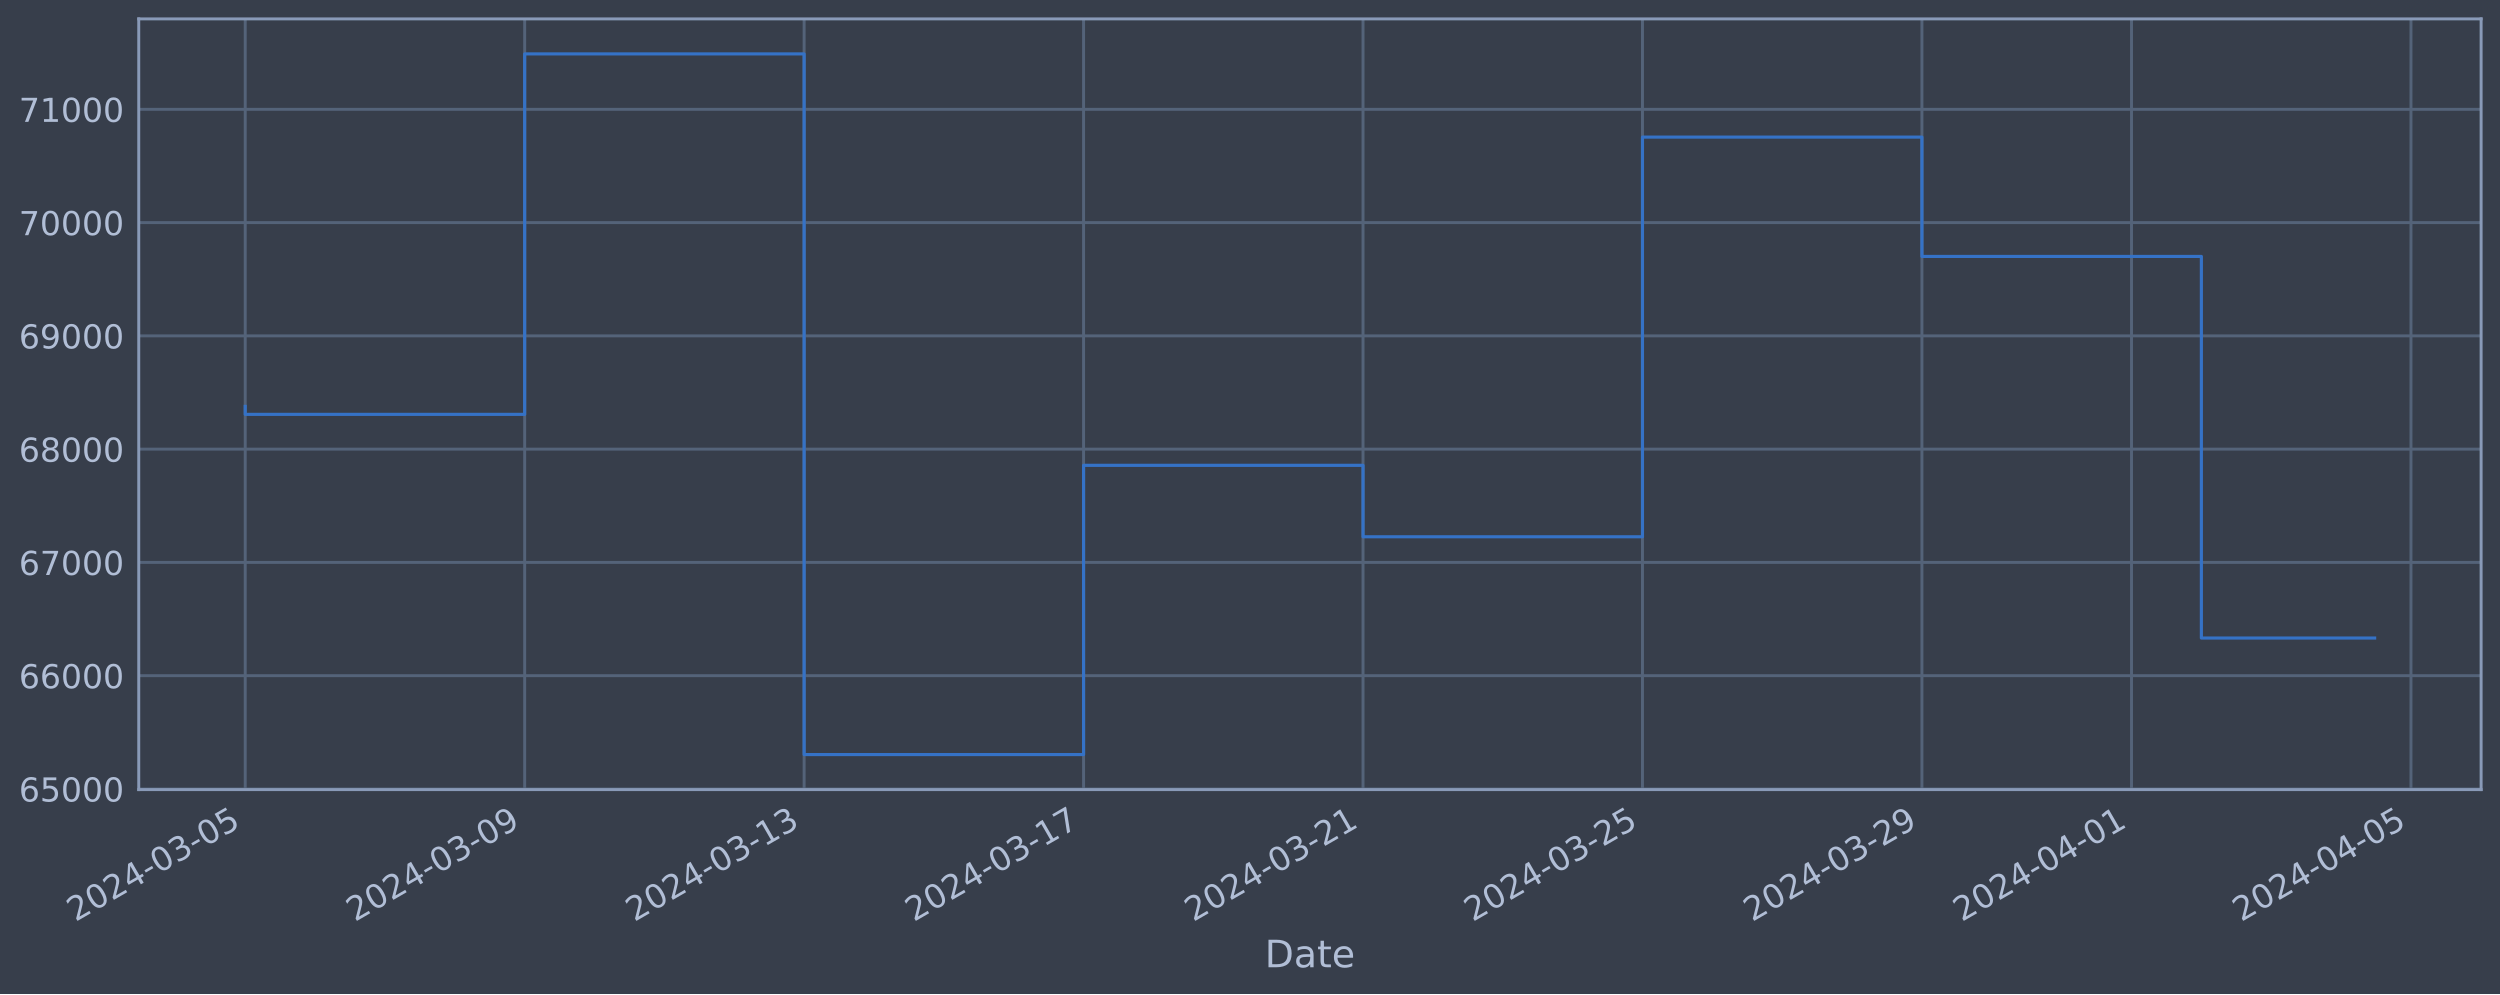
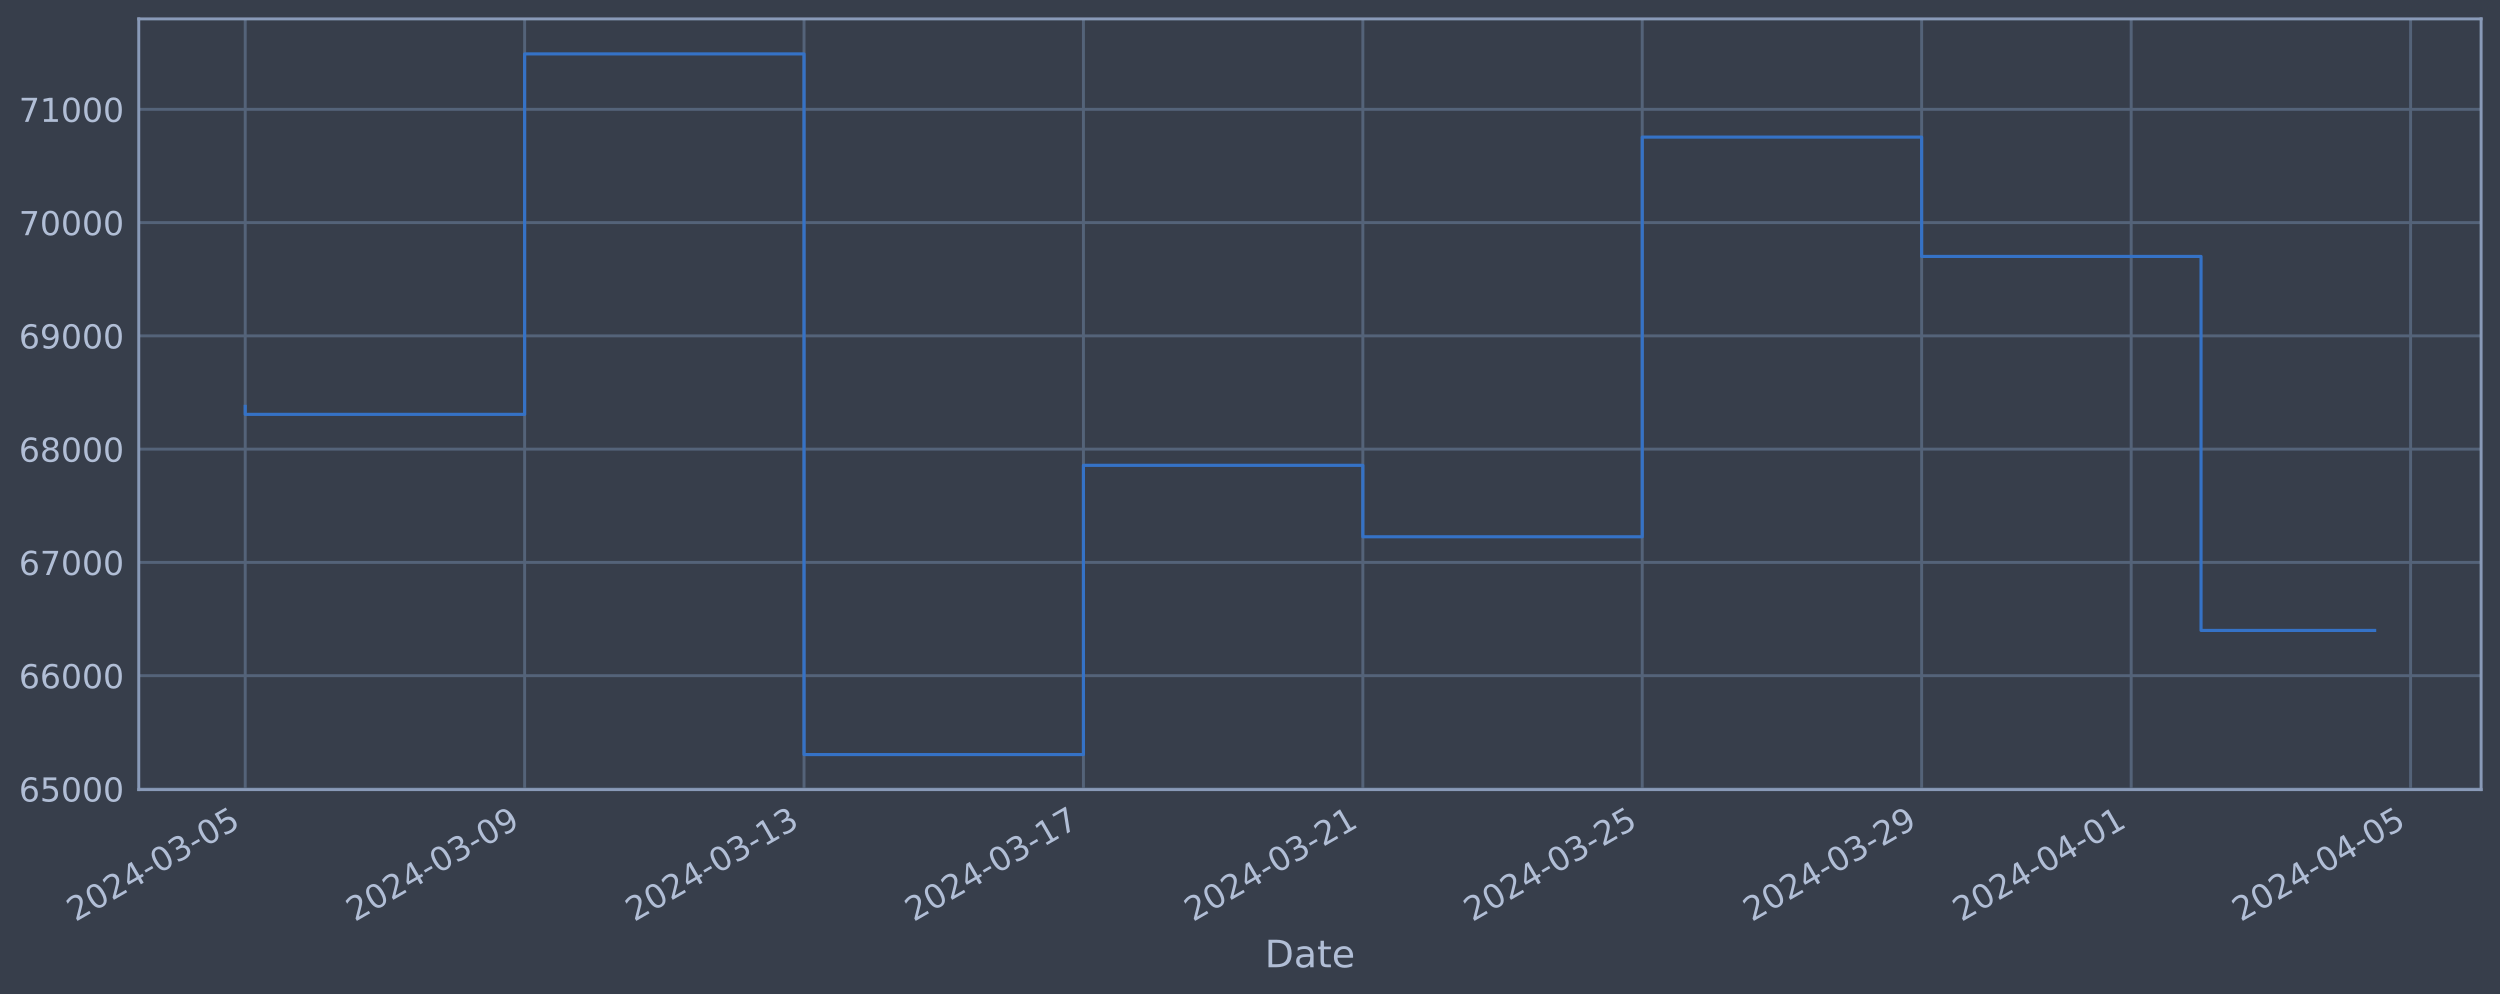
<svg xmlns="http://www.w3.org/2000/svg" xmlns:xlink="http://www.w3.org/1999/xlink" width="952.884pt" height="378.87pt" viewBox="0 0 952.884 378.87" version="1.1">
  <defs>
    <style type="text/css">*{stroke-linejoin: round; stroke-linecap: butt}</style>
  </defs>
  <g id="figure_1">
    <g id="patch_1">
      <path d="M 0 378.87  L 952.884 378.87  L 952.884 0  L 0 0  z " style="fill: #373e4b" />
    </g>
    <g id="axes_1">
      <g id="patch_2">
        <path d="M 52.884 300.96  L 945.684 300.96  L 945.684 7.2  L 52.884 7.2  z " style="fill: #373e4b" />
      </g>
      <g id="matplotlib.axis_1">
        <g id="xtick_1">
          <g id="line2d_1">
-             <path d="M 93.466 300.96  L 93.466 7.2  " clip-path="url(#p8ae2f74364)" style="fill: none; stroke: #546379; stroke-width: 1.12; stroke-linecap: square" />
+             <path d="M 93.466 300.96  L 93.466 7.2  " clip-path="url(#pb3a5fc4a00)" style="fill: none; stroke: #546379; stroke-width: 1.12; stroke-linecap: square" />
          </g>
          <g id="line2d_2" />
          <g id="text_1">
            <g style="fill: #b1bed6" transform="translate(28.74006 351.4642) rotate(-30) scale(0.126 -0.126)">
              <defs>
                <path id="DejaVuSans-32" d="M 1228 531  L 3431 531  L 3431 0  L 469 0  L 469 531  Q 828 903 1448 1529  Q 2069 2156 2228 2338  Q 2531 2678 2651 2914  Q 2772 3150 2772 3378  Q 2772 3750 2511 3984  Q 2250 4219 1831 4219  Q 1534 4219 1204 4116  Q 875 4013 500 3803  L 500 4441  Q 881 4594 1212 4672  Q 1544 4750 1819 4750  Q 2544 4750 2975 4387  Q 3406 4025 3406 3419  Q 3406 3131 3298 2873  Q 3191 2616 2906 2266  Q 2828 2175 2409 1742  Q 1991 1309 1228 531  z " transform="scale(0.015625)" />
                <path id="DejaVuSans-30" d="M 2034 4250  Q 1547 4250 1301 3770  Q 1056 3291 1056 2328  Q 1056 1369 1301 889  Q 1547 409 2034 409  Q 2525 409 2770 889  Q 3016 1369 3016 2328  Q 3016 3291 2770 3770  Q 2525 4250 2034 4250  z M 2034 4750  Q 2819 4750 3233 4129  Q 3647 3509 3647 2328  Q 3647 1150 3233 529  Q 2819 -91 2034 -91  Q 1250 -91 836 529  Q 422 1150 422 2328  Q 422 3509 836 4129  Q 1250 4750 2034 4750  z " transform="scale(0.015625)" />
                <path id="DejaVuSans-34" d="M 2419 4116  L 825 1625  L 2419 1625  L 2419 4116  z M 2253 4666  L 3047 4666  L 3047 1625  L 3713 1625  L 3713 1100  L 3047 1100  L 3047 0  L 2419 0  L 2419 1100  L 313 1100  L 313 1709  L 2253 4666  z " transform="scale(0.015625)" />
                <path id="DejaVuSans-2d" d="M 313 2009  L 1997 2009  L 1997 1497  L 313 1497  L 313 2009  z " transform="scale(0.015625)" />
                <path id="DejaVuSans-33" d="M 2597 2516  Q 3050 2419 3304 2112  Q 3559 1806 3559 1356  Q 3559 666 3084 287  Q 2609 -91 1734 -91  Q 1441 -91 1130 -33  Q 819 25 488 141  L 488 750  Q 750 597 1062 519  Q 1375 441 1716 441  Q 2309 441 2620 675  Q 2931 909 2931 1356  Q 2931 1769 2642 2001  Q 2353 2234 1838 2234  L 1294 2234  L 1294 2753  L 1863 2753  Q 2328 2753 2575 2939  Q 2822 3125 2822 3475  Q 2822 3834 2567 4026  Q 2313 4219 1838 4219  Q 1578 4219 1281 4162  Q 984 4106 628 3988  L 628 4550  Q 988 4650 1302 4700  Q 1616 4750 1894 4750  Q 2613 4750 3031 4423  Q 3450 4097 3450 3541  Q 3450 3153 3228 2886  Q 3006 2619 2597 2516  z " transform="scale(0.015625)" />
                <path id="DejaVuSans-35" d="M 691 4666  L 3169 4666  L 3169 4134  L 1269 4134  L 1269 2991  Q 1406 3038 1543 3061  Q 1681 3084 1819 3084  Q 2600 3084 3056 2656  Q 3513 2228 3513 1497  Q 3513 744 3044 326  Q 2575 -91 1722 -91  Q 1428 -91 1123 -41  Q 819 9 494 109  L 494 744  Q 775 591 1075 516  Q 1375 441 1709 441  Q 2250 441 2565 725  Q 2881 1009 2881 1497  Q 2881 1984 2565 2268  Q 2250 2553 1709 2553  Q 1456 2553 1204 2497  Q 953 2441 691 2322  L 691 4666  z " transform="scale(0.015625)" />
              </defs>
              <use xlink:href="#DejaVuSans-32" />
              <use xlink:href="#DejaVuSans-30" x="63.623" />
              <use xlink:href="#DejaVuSans-32" x="127.246" />
              <use xlink:href="#DejaVuSans-34" x="190.869" />
              <use xlink:href="#DejaVuSans-2d" x="254.492" />
              <use xlink:href="#DejaVuSans-30" x="290.576" />
              <use xlink:href="#DejaVuSans-33" x="354.199" />
              <use xlink:href="#DejaVuSans-2d" x="417.822" />
              <use xlink:href="#DejaVuSans-30" x="453.906" />
              <use xlink:href="#DejaVuSans-35" x="517.529" />
            </g>
          </g>
        </g>
        <g id="xtick_2">
          <g id="line2d_3">
-             <path d="M 199.979 300.96  L 199.979 7.2  " clip-path="url(#p8ae2f74364)" style="fill: none; stroke: #546379; stroke-width: 1.12; stroke-linecap: square" />
+             <path d="M 199.961 300.96  L 199.961 7.2  " clip-path="url(#pb3a5fc4a00)" style="fill: none; stroke: #546379; stroke-width: 1.12; stroke-linecap: square" />
          </g>
          <g id="line2d_4" />
          <g id="text_2">
-             <g style="fill: #b1bed6" transform="translate(135.2537 351.4642) rotate(-30) scale(0.126 -0.126)">
+             <g style="fill: #b1bed6" transform="translate(135.2354 351.4642) rotate(-30) scale(0.126 -0.126)">
              <defs>
                <path id="DejaVuSans-39" d="M 703 97  L 703 672  Q 941 559 1184 500  Q 1428 441 1663 441  Q 2288 441 2617 861  Q 2947 1281 2994 2138  Q 2813 1869 2534 1725  Q 2256 1581 1919 1581  Q 1219 1581 811 2004  Q 403 2428 403 3163  Q 403 3881 828 4315  Q 1253 4750 1959 4750  Q 2769 4750 3195 4129  Q 3622 3509 3622 2328  Q 3622 1225 3098 567  Q 2575 -91 1691 -91  Q 1453 -91 1209 -44  Q 966 3 703 97  z M 1959 2075  Q 2384 2075 2632 2365  Q 2881 2656 2881 3163  Q 2881 3666 2632 3958  Q 2384 4250 1959 4250  Q 1534 4250 1286 3958  Q 1038 3666 1038 3163  Q 1038 2656 1286 2365  Q 1534 2075 1959 2075  z " transform="scale(0.015625)" />
              </defs>
              <use xlink:href="#DejaVuSans-32" />
              <use xlink:href="#DejaVuSans-30" x="63.623" />
              <use xlink:href="#DejaVuSans-32" x="127.246" />
              <use xlink:href="#DejaVuSans-34" x="190.869" />
              <use xlink:href="#DejaVuSans-2d" x="254.492" />
              <use xlink:href="#DejaVuSans-30" x="290.576" />
              <use xlink:href="#DejaVuSans-33" x="354.199" />
              <use xlink:href="#DejaVuSans-2d" x="417.822" />
              <use xlink:href="#DejaVuSans-30" x="453.906" />
              <use xlink:href="#DejaVuSans-39" x="517.529" />
            </g>
          </g>
        </g>
        <g id="xtick_3">
          <g id="line2d_5">
-             <path d="M 306.493 300.96  L 306.493 7.2  " clip-path="url(#p8ae2f74364)" style="fill: none; stroke: #546379; stroke-width: 1.12; stroke-linecap: square" />
+             <path d="M 306.456 300.96  L 306.456 7.2  " clip-path="url(#pb3a5fc4a00)" style="fill: none; stroke: #546379; stroke-width: 1.12; stroke-linecap: square" />
          </g>
          <g id="line2d_6" />
          <g id="text_3">
-             <g style="fill: #b1bed6" transform="translate(241.7672 351.4642) rotate(-30) scale(0.126 -0.126)">
+             <g style="fill: #b1bed6" transform="translate(241.7307 351.4642) rotate(-30) scale(0.126 -0.126)">
              <defs>
                <path id="DejaVuSans-31" d="M 794 531  L 1825 531  L 1825 4091  L 703 3866  L 703 4441  L 1819 4666  L 2450 4666  L 2450 531  L 3481 531  L 3481 0  L 794 0  L 794 531  z " transform="scale(0.015625)" />
              </defs>
              <use xlink:href="#DejaVuSans-32" />
              <use xlink:href="#DejaVuSans-30" x="63.623" />
              <use xlink:href="#DejaVuSans-32" x="127.246" />
              <use xlink:href="#DejaVuSans-34" x="190.869" />
              <use xlink:href="#DejaVuSans-2d" x="254.492" />
              <use xlink:href="#DejaVuSans-30" x="290.576" />
              <use xlink:href="#DejaVuSans-33" x="354.199" />
              <use xlink:href="#DejaVuSans-2d" x="417.822" />
              <use xlink:href="#DejaVuSans-31" x="453.906" />
              <use xlink:href="#DejaVuSans-33" x="517.529" />
            </g>
          </g>
        </g>
        <g id="xtick_4">
          <g id="line2d_7">
-             <path d="M 413.006 300.96  L 413.006 7.2  " clip-path="url(#p8ae2f74364)" style="fill: none; stroke: #546379; stroke-width: 1.12; stroke-linecap: square" />
+             <path d="M 412.952 300.96  L 412.952 7.2  " clip-path="url(#pb3a5fc4a00)" style="fill: none; stroke: #546379; stroke-width: 1.12; stroke-linecap: square" />
          </g>
          <g id="line2d_8" />
          <g id="text_4">
-             <g style="fill: #b1bed6" transform="translate(348.2808 351.4642) rotate(-30) scale(0.126 -0.126)">
+             <g style="fill: #b1bed6" transform="translate(348.226 351.4642) rotate(-30) scale(0.126 -0.126)">
              <defs>
                <path id="DejaVuSans-37" d="M 525 4666  L 3525 4666  L 3525 4397  L 1831 0  L 1172 0  L 2766 4134  L 525 4134  L 525 4666  z " transform="scale(0.015625)" />
              </defs>
              <use xlink:href="#DejaVuSans-32" />
              <use xlink:href="#DejaVuSans-30" x="63.623" />
              <use xlink:href="#DejaVuSans-32" x="127.246" />
              <use xlink:href="#DejaVuSans-34" x="190.869" />
              <use xlink:href="#DejaVuSans-2d" x="254.492" />
              <use xlink:href="#DejaVuSans-30" x="290.576" />
              <use xlink:href="#DejaVuSans-33" x="354.199" />
              <use xlink:href="#DejaVuSans-2d" x="417.822" />
              <use xlink:href="#DejaVuSans-31" x="453.906" />
              <use xlink:href="#DejaVuSans-37" x="517.529" />
            </g>
          </g>
        </g>
        <g id="xtick_5">
          <g id="line2d_9">
-             <path d="M 519.52 300.96  L 519.52 7.2  " clip-path="url(#p8ae2f74364)" style="fill: none; stroke: #546379; stroke-width: 1.12; stroke-linecap: square" />
+             <path d="M 519.447 300.96  L 519.447 7.2  " clip-path="url(#pb3a5fc4a00)" style="fill: none; stroke: #546379; stroke-width: 1.12; stroke-linecap: square" />
          </g>
          <g id="line2d_10" />
          <g id="text_5">
-             <g style="fill: #b1bed6" transform="translate(454.7944 351.4642) rotate(-30) scale(0.126 -0.126)">
+             <g style="fill: #b1bed6" transform="translate(454.7213 351.4642) rotate(-30) scale(0.126 -0.126)">
              <use xlink:href="#DejaVuSans-32" />
              <use xlink:href="#DejaVuSans-30" x="63.623" />
              <use xlink:href="#DejaVuSans-32" x="127.246" />
              <use xlink:href="#DejaVuSans-34" x="190.869" />
              <use xlink:href="#DejaVuSans-2d" x="254.492" />
              <use xlink:href="#DejaVuSans-30" x="290.576" />
              <use xlink:href="#DejaVuSans-33" x="354.199" />
              <use xlink:href="#DejaVuSans-2d" x="417.822" />
              <use xlink:href="#DejaVuSans-32" x="453.906" />
              <use xlink:href="#DejaVuSans-31" x="517.529" />
            </g>
          </g>
        </g>
        <g id="xtick_6">
          <g id="line2d_11">
-             <path d="M 626.034 300.96  L 626.034 7.2  " clip-path="url(#p8ae2f74364)" style="fill: none; stroke: #546379; stroke-width: 1.12; stroke-linecap: square" />
+             <path d="M 625.942 300.96  L 625.942 7.2  " clip-path="url(#pb3a5fc4a00)" style="fill: none; stroke: #546379; stroke-width: 1.12; stroke-linecap: square" />
          </g>
          <g id="line2d_12" />
          <g id="text_6">
-             <g style="fill: #b1bed6" transform="translate(561.308 351.4642) rotate(-30) scale(0.126 -0.126)">
+             <g style="fill: #b1bed6" transform="translate(561.2166 351.4642) rotate(-30) scale(0.126 -0.126)">
              <use xlink:href="#DejaVuSans-32" />
              <use xlink:href="#DejaVuSans-30" x="63.623" />
              <use xlink:href="#DejaVuSans-32" x="127.246" />
              <use xlink:href="#DejaVuSans-34" x="190.869" />
              <use xlink:href="#DejaVuSans-2d" x="254.492" />
              <use xlink:href="#DejaVuSans-30" x="290.576" />
              <use xlink:href="#DejaVuSans-33" x="354.199" />
              <use xlink:href="#DejaVuSans-2d" x="417.822" />
              <use xlink:href="#DejaVuSans-32" x="453.906" />
              <use xlink:href="#DejaVuSans-35" x="517.529" />
            </g>
          </g>
        </g>
        <g id="xtick_7">
          <g id="line2d_13">
-             <path d="M 732.547 300.96  L 732.547 7.2  " clip-path="url(#p8ae2f74364)" style="fill: none; stroke: #546379; stroke-width: 1.12; stroke-linecap: square" />
+             <path d="M 732.437 300.96  L 732.437 7.2  " clip-path="url(#pb3a5fc4a00)" style="fill: none; stroke: #546379; stroke-width: 1.12; stroke-linecap: square" />
          </g>
          <g id="line2d_14" />
          <g id="text_7">
-             <g style="fill: #b1bed6" transform="translate(667.8216 351.4642) rotate(-30) scale(0.126 -0.126)">
+             <g style="fill: #b1bed6" transform="translate(667.712 351.4642) rotate(-30) scale(0.126 -0.126)">
              <use xlink:href="#DejaVuSans-32" />
              <use xlink:href="#DejaVuSans-30" x="63.623" />
              <use xlink:href="#DejaVuSans-32" x="127.246" />
              <use xlink:href="#DejaVuSans-34" x="190.869" />
              <use xlink:href="#DejaVuSans-2d" x="254.492" />
              <use xlink:href="#DejaVuSans-30" x="290.576" />
              <use xlink:href="#DejaVuSans-33" x="354.199" />
              <use xlink:href="#DejaVuSans-2d" x="417.822" />
              <use xlink:href="#DejaVuSans-32" x="453.906" />
              <use xlink:href="#DejaVuSans-39" x="517.529" />
            </g>
          </g>
        </g>
        <g id="xtick_8">
          <g id="line2d_15">
-             <path d="M 812.432 300.96  L 812.432 7.2  " clip-path="url(#p8ae2f74364)" style="fill: none; stroke: #546379; stroke-width: 1.12; stroke-linecap: square" />
+             <path d="M 812.309 300.96  L 812.309 7.2  " clip-path="url(#pb3a5fc4a00)" style="fill: none; stroke: #546379; stroke-width: 1.12; stroke-linecap: square" />
          </g>
          <g id="line2d_16" />
          <g id="text_8">
-             <g style="fill: #b1bed6" transform="translate(747.7068 351.4642) rotate(-30) scale(0.126 -0.126)">
+             <g style="fill: #b1bed6" transform="translate(747.5834 351.4642) rotate(-30) scale(0.126 -0.126)">
              <use xlink:href="#DejaVuSans-32" />
              <use xlink:href="#DejaVuSans-30" x="63.623" />
              <use xlink:href="#DejaVuSans-32" x="127.246" />
              <use xlink:href="#DejaVuSans-34" x="190.869" />
              <use xlink:href="#DejaVuSans-2d" x="254.492" />
              <use xlink:href="#DejaVuSans-30" x="290.576" />
              <use xlink:href="#DejaVuSans-34" x="354.199" />
              <use xlink:href="#DejaVuSans-2d" x="417.822" />
              <use xlink:href="#DejaVuSans-30" x="453.906" />
              <use xlink:href="#DejaVuSans-31" x="517.529" />
            </g>
          </g>
        </g>
        <g id="xtick_9">
          <g id="line2d_17">
-             <path d="M 918.946 300.96  L 918.946 7.2  " clip-path="url(#p8ae2f74364)" style="fill: none; stroke: #546379; stroke-width: 1.12; stroke-linecap: square" />
+             <path d="M 918.804 300.96  L 918.804 7.2  " clip-path="url(#pb3a5fc4a00)" style="fill: none; stroke: #546379; stroke-width: 1.12; stroke-linecap: square" />
          </g>
          <g id="line2d_18" />
          <g id="text_9">
-             <g style="fill: #b1bed6" transform="translate(854.2204 351.4642) rotate(-30) scale(0.126 -0.126)">
+             <g style="fill: #b1bed6" transform="translate(854.0788 351.4642) rotate(-30) scale(0.126 -0.126)">
              <use xlink:href="#DejaVuSans-32" />
              <use xlink:href="#DejaVuSans-30" x="63.623" />
              <use xlink:href="#DejaVuSans-32" x="127.246" />
              <use xlink:href="#DejaVuSans-34" x="190.869" />
              <use xlink:href="#DejaVuSans-2d" x="254.492" />
              <use xlink:href="#DejaVuSans-30" x="290.576" />
              <use xlink:href="#DejaVuSans-34" x="354.199" />
              <use xlink:href="#DejaVuSans-2d" x="417.822" />
              <use xlink:href="#DejaVuSans-30" x="453.906" />
              <use xlink:href="#DejaVuSans-35" x="517.529" />
            </g>
          </g>
        </g>
        <g id="text_10">
          <g style="fill: #b1bed6" transform="translate(482.0746 368.6753) scale(0.144 -0.144)">
            <defs>
              <path id="DejaVuSans-44" d="M 1259 4147  L 1259 519  L 2022 519  Q 2988 519 3436 956  Q 3884 1394 3884 2338  Q 3884 3275 3436 3711  Q 2988 4147 2022 4147  L 1259 4147  z M 628 4666  L 1925 4666  Q 3281 4666 3915 4102  Q 4550 3538 4550 2338  Q 4550 1131 3912 565  Q 3275 0 1925 0  L 628 0  L 628 4666  z " transform="scale(0.015625)" />
              <path id="DejaVuSans-61" d="M 2194 1759  Q 1497 1759 1228 1600  Q 959 1441 959 1056  Q 959 750 1161 570  Q 1363 391 1709 391  Q 2188 391 2477 730  Q 2766 1069 2766 1631  L 2766 1759  L 2194 1759  z M 3341 1997  L 3341 0  L 2766 0  L 2766 531  Q 2569 213 2275 61  Q 1981 -91 1556 -91  Q 1019 -91 701 211  Q 384 513 384 1019  Q 384 1609 779 1909  Q 1175 2209 1959 2209  L 2766 2209  L 2766 2266  Q 2766 2663 2505 2880  Q 2244 3097 1772 3097  Q 1472 3097 1187 3025  Q 903 2953 641 2809  L 641 3341  Q 956 3463 1253 3523  Q 1550 3584 1831 3584  Q 2591 3584 2966 3190  Q 3341 2797 3341 1997  z " transform="scale(0.015625)" />
              <path id="DejaVuSans-74" d="M 1172 4494  L 1172 3500  L 2356 3500  L 2356 3053  L 1172 3053  L 1172 1153  Q 1172 725 1289 603  Q 1406 481 1766 481  L 2356 481  L 2356 0  L 1766 0  Q 1100 0 847 248  Q 594 497 594 1153  L 594 3053  L 172 3053  L 172 3500  L 594 3500  L 594 4494  L 1172 4494  z " transform="scale(0.015625)" />
              <path id="DejaVuSans-65" d="M 3597 1894  L 3597 1613  L 953 1613  Q 991 1019 1311 708  Q 1631 397 2203 397  Q 2534 397 2845 478  Q 3156 559 3463 722  L 3463 178  Q 3153 47 2828 -22  Q 2503 -91 2169 -91  Q 1331 -91 842 396  Q 353 884 353 1716  Q 353 2575 817 3079  Q 1281 3584 2069 3584  Q 2775 3584 3186 3129  Q 3597 2675 3597 1894  z M 3022 2063  Q 3016 2534 2758 2815  Q 2500 3097 2075 3097  Q 1594 3097 1305 2825  Q 1016 2553 972 2059  L 3022 2063  z " transform="scale(0.015625)" />
            </defs>
            <use xlink:href="#DejaVuSans-44" />
            <use xlink:href="#DejaVuSans-61" x="77.002" />
            <use xlink:href="#DejaVuSans-74" x="138.281" />
            <use xlink:href="#DejaVuSans-65" x="177.49" />
          </g>
        </g>
      </g>
      <g id="matplotlib.axis_2">
        <g id="ytick_1">
          <g id="line2d_19">
-             <path d="M 52.884 300.718  L 945.684 300.718  " clip-path="url(#p8ae2f74364)" style="fill: none; stroke: #546379; stroke-width: 1.12; stroke-linecap: square" />
+             <path d="M 52.884 300.718  L 945.684 300.718  " clip-path="url(#pb3a5fc4a00)" style="fill: none; stroke: #546379; stroke-width: 1.12; stroke-linecap: square" />
          </g>
          <g id="line2d_20" />
          <g id="text_11">
            <g style="fill: #b1bed6" transform="translate(7.2 305.5049) scale(0.126 -0.126)">
              <defs>
                <path id="DejaVuSans-36" d="M 2113 2584  Q 1688 2584 1439 2293  Q 1191 2003 1191 1497  Q 1191 994 1439 701  Q 1688 409 2113 409  Q 2538 409 2786 701  Q 3034 994 3034 1497  Q 3034 2003 2786 2293  Q 2538 2584 2113 2584  z M 3366 4563  L 3366 3988  Q 3128 4100 2886 4159  Q 2644 4219 2406 4219  Q 1781 4219 1451 3797  Q 1122 3375 1075 2522  Q 1259 2794 1537 2939  Q 1816 3084 2150 3084  Q 2853 3084 3261 2657  Q 3669 2231 3669 1497  Q 3669 778 3244 343  Q 2819 -91 2113 -91  Q 1303 -91 875 529  Q 447 1150 447 2328  Q 447 3434 972 4092  Q 1497 4750 2381 4750  Q 2619 4750 2861 4703  Q 3103 4656 3366 4563  z " transform="scale(0.015625)" />
              </defs>
              <use xlink:href="#DejaVuSans-36" />
              <use xlink:href="#DejaVuSans-35" x="63.623" />
              <use xlink:href="#DejaVuSans-30" x="127.246" />
              <use xlink:href="#DejaVuSans-30" x="190.869" />
              <use xlink:href="#DejaVuSans-30" x="254.492" />
            </g>
          </g>
        </g>
        <g id="ytick_2">
          <g id="line2d_21">
-             <path d="M 52.884 257.544  L 945.684 257.544  " clip-path="url(#p8ae2f74364)" style="fill: none; stroke: #546379; stroke-width: 1.12; stroke-linecap: square" />
+             <path d="M 52.884 257.544  L 945.684 257.544  " clip-path="url(#pb3a5fc4a00)" style="fill: none; stroke: #546379; stroke-width: 1.12; stroke-linecap: square" />
          </g>
          <g id="line2d_22" />
          <g id="text_12">
            <g style="fill: #b1bed6" transform="translate(7.2 262.331) scale(0.126 -0.126)">
              <use xlink:href="#DejaVuSans-36" />
              <use xlink:href="#DejaVuSans-36" x="63.623" />
              <use xlink:href="#DejaVuSans-30" x="127.246" />
              <use xlink:href="#DejaVuSans-30" x="190.869" />
              <use xlink:href="#DejaVuSans-30" x="254.492" />
            </g>
          </g>
        </g>
        <g id="ytick_3">
          <g id="line2d_23">
-             <path d="M 52.884 214.37  L 945.684 214.37  " clip-path="url(#p8ae2f74364)" style="fill: none; stroke: #546379; stroke-width: 1.12; stroke-linecap: square" />
+             <path d="M 52.884 214.37  L 945.684 214.37  " clip-path="url(#pb3a5fc4a00)" style="fill: none; stroke: #546379; stroke-width: 1.12; stroke-linecap: square" />
          </g>
          <g id="line2d_24" />
          <g id="text_13">
            <g style="fill: #b1bed6" transform="translate(7.2 219.157) scale(0.126 -0.126)">
              <use xlink:href="#DejaVuSans-36" />
              <use xlink:href="#DejaVuSans-37" x="63.623" />
              <use xlink:href="#DejaVuSans-30" x="127.246" />
              <use xlink:href="#DejaVuSans-30" x="190.869" />
              <use xlink:href="#DejaVuSans-30" x="254.492" />
            </g>
          </g>
        </g>
        <g id="ytick_4">
          <g id="line2d_25">
-             <path d="M 52.884 171.196  L 945.684 171.196  " clip-path="url(#p8ae2f74364)" style="fill: none; stroke: #546379; stroke-width: 1.12; stroke-linecap: square" />
+             <path d="M 52.884 171.196  L 945.684 171.196  " clip-path="url(#pb3a5fc4a00)" style="fill: none; stroke: #546379; stroke-width: 1.12; stroke-linecap: square" />
          </g>
          <g id="line2d_26" />
          <g id="text_14">
            <g style="fill: #b1bed6" transform="translate(7.2 175.9831) scale(0.126 -0.126)">
              <defs>
                <path id="DejaVuSans-38" d="M 2034 2216  Q 1584 2216 1326 1975  Q 1069 1734 1069 1313  Q 1069 891 1326 650  Q 1584 409 2034 409  Q 2484 409 2743 651  Q 3003 894 3003 1313  Q 3003 1734 2745 1975  Q 2488 2216 2034 2216  z M 1403 2484  Q 997 2584 770 2862  Q 544 3141 544 3541  Q 544 4100 942 4425  Q 1341 4750 2034 4750  Q 2731 4750 3128 4425  Q 3525 4100 3525 3541  Q 3525 3141 3298 2862  Q 3072 2584 2669 2484  Q 3125 2378 3379 2068  Q 3634 1759 3634 1313  Q 3634 634 3220 271  Q 2806 -91 2034 -91  Q 1263 -91 848 271  Q 434 634 434 1313  Q 434 1759 690 2068  Q 947 2378 1403 2484  z M 1172 3481  Q 1172 3119 1398 2916  Q 1625 2713 2034 2713  Q 2441 2713 2670 2916  Q 2900 3119 2900 3481  Q 2900 3844 2670 4047  Q 2441 4250 2034 4250  Q 1625 4250 1398 4047  Q 1172 3844 1172 3481  z " transform="scale(0.015625)" />
              </defs>
              <use xlink:href="#DejaVuSans-36" />
              <use xlink:href="#DejaVuSans-38" x="63.623" />
              <use xlink:href="#DejaVuSans-30" x="127.246" />
              <use xlink:href="#DejaVuSans-30" x="190.869" />
              <use xlink:href="#DejaVuSans-30" x="254.492" />
            </g>
          </g>
        </g>
        <g id="ytick_5">
          <g id="line2d_27">
-             <path d="M 52.884 128.022  L 945.684 128.022  " clip-path="url(#p8ae2f74364)" style="fill: none; stroke: #546379; stroke-width: 1.12; stroke-linecap: square" />
+             <path d="M 52.884 128.022  L 945.684 128.022  " clip-path="url(#pb3a5fc4a00)" style="fill: none; stroke: #546379; stroke-width: 1.12; stroke-linecap: square" />
          </g>
          <g id="line2d_28" />
          <g id="text_15">
            <g style="fill: #b1bed6" transform="translate(7.2 132.8092) scale(0.126 -0.126)">
              <use xlink:href="#DejaVuSans-36" />
              <use xlink:href="#DejaVuSans-39" x="63.623" />
              <use xlink:href="#DejaVuSans-30" x="127.246" />
              <use xlink:href="#DejaVuSans-30" x="190.869" />
              <use xlink:href="#DejaVuSans-30" x="254.492" />
            </g>
          </g>
        </g>
        <g id="ytick_6">
          <g id="line2d_29">
-             <path d="M 52.884 84.848  L 945.684 84.848  " clip-path="url(#p8ae2f74364)" style="fill: none; stroke: #546379; stroke-width: 1.12; stroke-linecap: square" />
+             <path d="M 52.884 84.848  L 945.684 84.848  " clip-path="url(#pb3a5fc4a00)" style="fill: none; stroke: #546379; stroke-width: 1.12; stroke-linecap: square" />
          </g>
          <g id="line2d_30" />
          <g id="text_16">
            <g style="fill: #b1bed6" transform="translate(7.2 89.63523) scale(0.126 -0.126)">
              <use xlink:href="#DejaVuSans-37" />
              <use xlink:href="#DejaVuSans-30" x="63.623" />
              <use xlink:href="#DejaVuSans-30" x="127.246" />
              <use xlink:href="#DejaVuSans-30" x="190.869" />
              <use xlink:href="#DejaVuSans-30" x="254.492" />
            </g>
          </g>
        </g>
        <g id="ytick_7">
          <g id="line2d_31">
-             <path d="M 52.884 41.674  L 945.684 41.674  " clip-path="url(#p8ae2f74364)" style="fill: none; stroke: #546379; stroke-width: 1.12; stroke-linecap: square" />
+             <path d="M 52.884 41.674  L 945.684 41.674  " clip-path="url(#pb3a5fc4a00)" style="fill: none; stroke: #546379; stroke-width: 1.12; stroke-linecap: square" />
          </g>
          <g id="line2d_32" />
          <g id="text_17">
            <g style="fill: #b1bed6" transform="translate(7.2 46.4613) scale(0.126 -0.126)">
              <use xlink:href="#DejaVuSans-37" />
              <use xlink:href="#DejaVuSans-31" x="63.623" />
              <use xlink:href="#DejaVuSans-30" x="127.246" />
              <use xlink:href="#DejaVuSans-30" x="190.869" />
              <use xlink:href="#DejaVuSans-30" x="254.492" />
            </g>
          </g>
        </g>
      </g>
      <g id="line2d_33">
-         <path d="M 93.466 154.891  L 93.466 157.946  L 199.979 157.946  L 199.979 20.553  L 306.493 20.553  L 306.493 287.607  L 413.006 287.607  L 413.006 177.362  L 519.52 177.362  L 519.52 204.598  L 626.034 204.598  L 626.034 52.265  L 732.547 52.265  L 732.547 97.744  L 839.061 97.744  L 839.061 243.185  L 905.102 243.185  " clip-path="url(#p8ae2f74364)" style="fill: none; stroke: #3572c6; stroke-width: 1.2; stroke-linecap: square" />
+         <path d="M 93.466 154.891  L 93.466 157.946  L 199.961 157.946  L 199.961 20.553  L 306.456 20.553  L 306.456 287.607  L 412.952 287.607  L 412.952 177.362  L 519.447 177.362  L 519.447 204.598  L 625.942 204.598  L 625.942 52.265  L 732.437 52.265  L 732.437 97.744  L 838.933 97.744  L 838.933 240.283  L 905.102 240.283  " clip-path="url(#pb3a5fc4a00)" style="fill: none; stroke: #3572c6; stroke-width: 1.2; stroke-linecap: square" />
      </g>
      <g id="patch_3">
        <path d="M 52.884 300.96  L 52.884 7.2  " style="fill: none; stroke: #899ab8; stroke-width: 1.12; stroke-linejoin: miter; stroke-linecap: square" />
      </g>
      <g id="patch_4">
        <path d="M 945.684 300.96  L 945.684 7.2  " style="fill: none; stroke: #899ab8; stroke-width: 1.12; stroke-linejoin: miter; stroke-linecap: square" />
      </g>
      <g id="patch_5">
        <path d="M 52.884 300.96  L 945.684 300.96  " style="fill: none; stroke: #899ab8; stroke-width: 1.12; stroke-linejoin: miter; stroke-linecap: square" />
      </g>
      <g id="patch_6">
        <path d="M 52.884 7.2  L 945.684 7.2  " style="fill: none; stroke: #899ab8; stroke-width: 1.12; stroke-linejoin: miter; stroke-linecap: square" />
      </g>
    </g>
  </g>
  <defs>
-     <clipPath id="p8ae2f74364">
+     <clipPath id="pb3a5fc4a00">
      <rect x="52.884" y="7.2" width="892.8" height="293.76" />
    </clipPath>
  </defs>
</svg>
